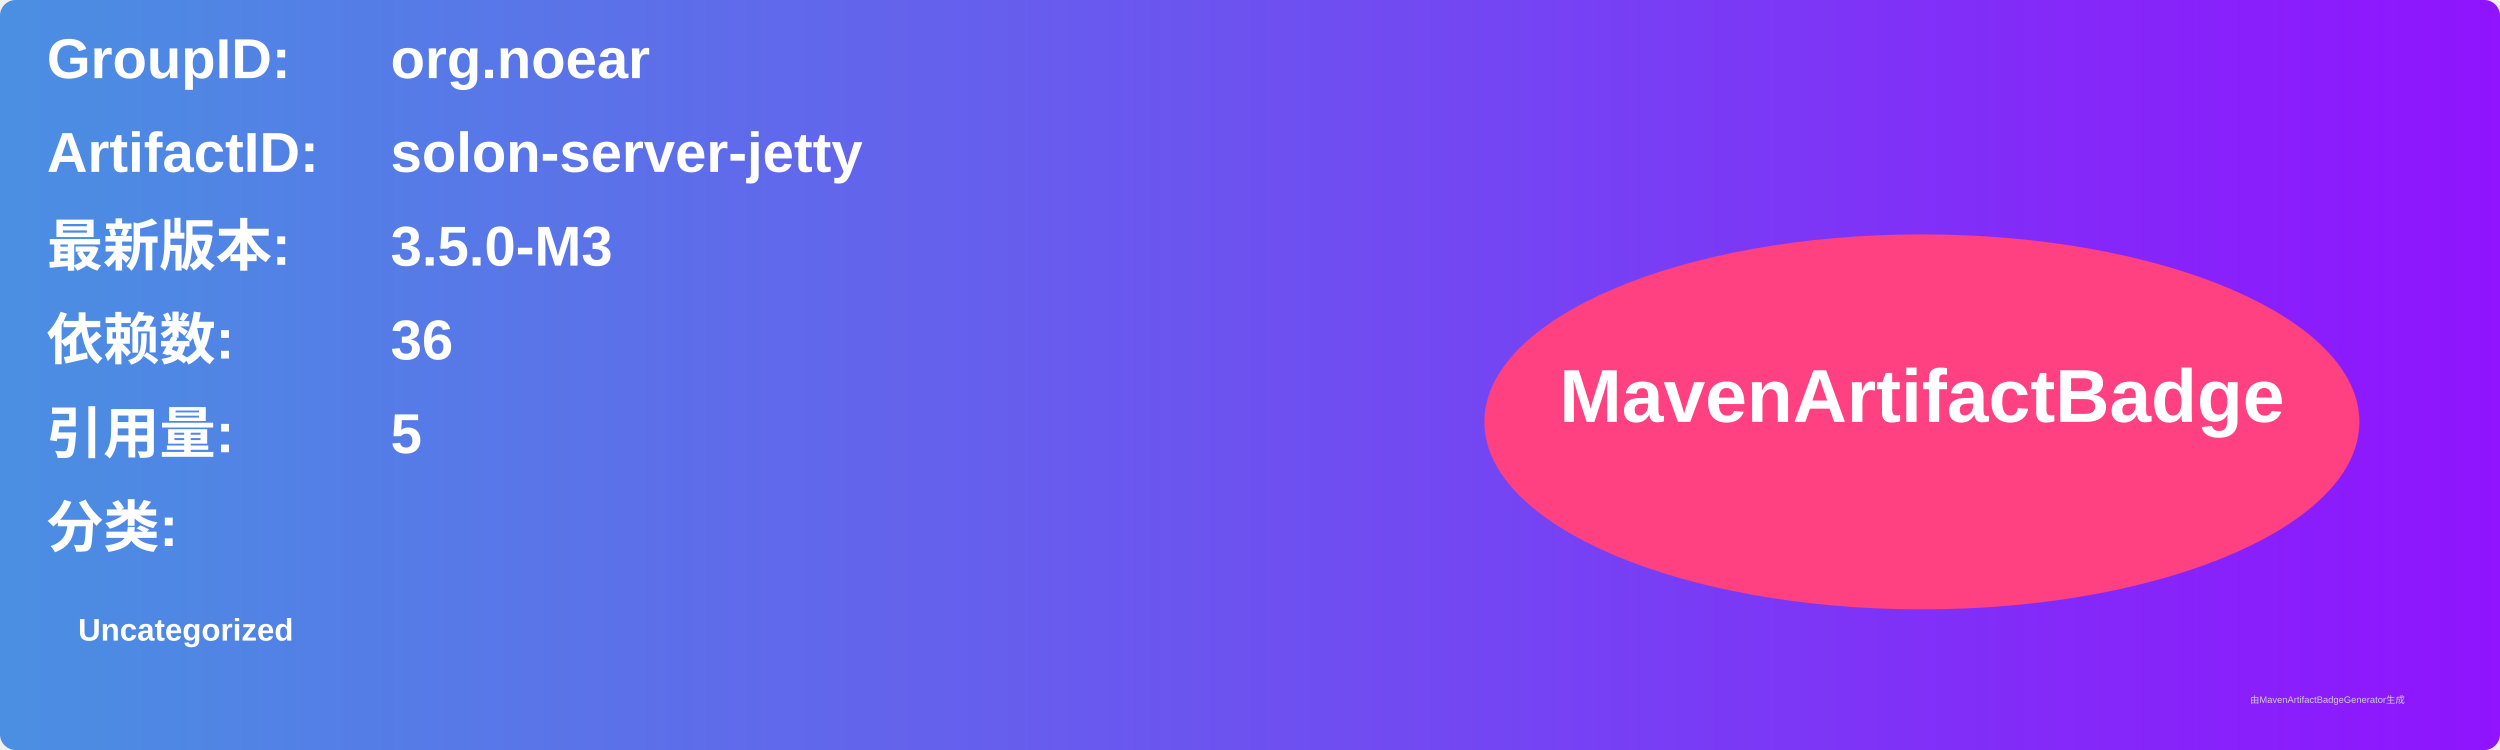
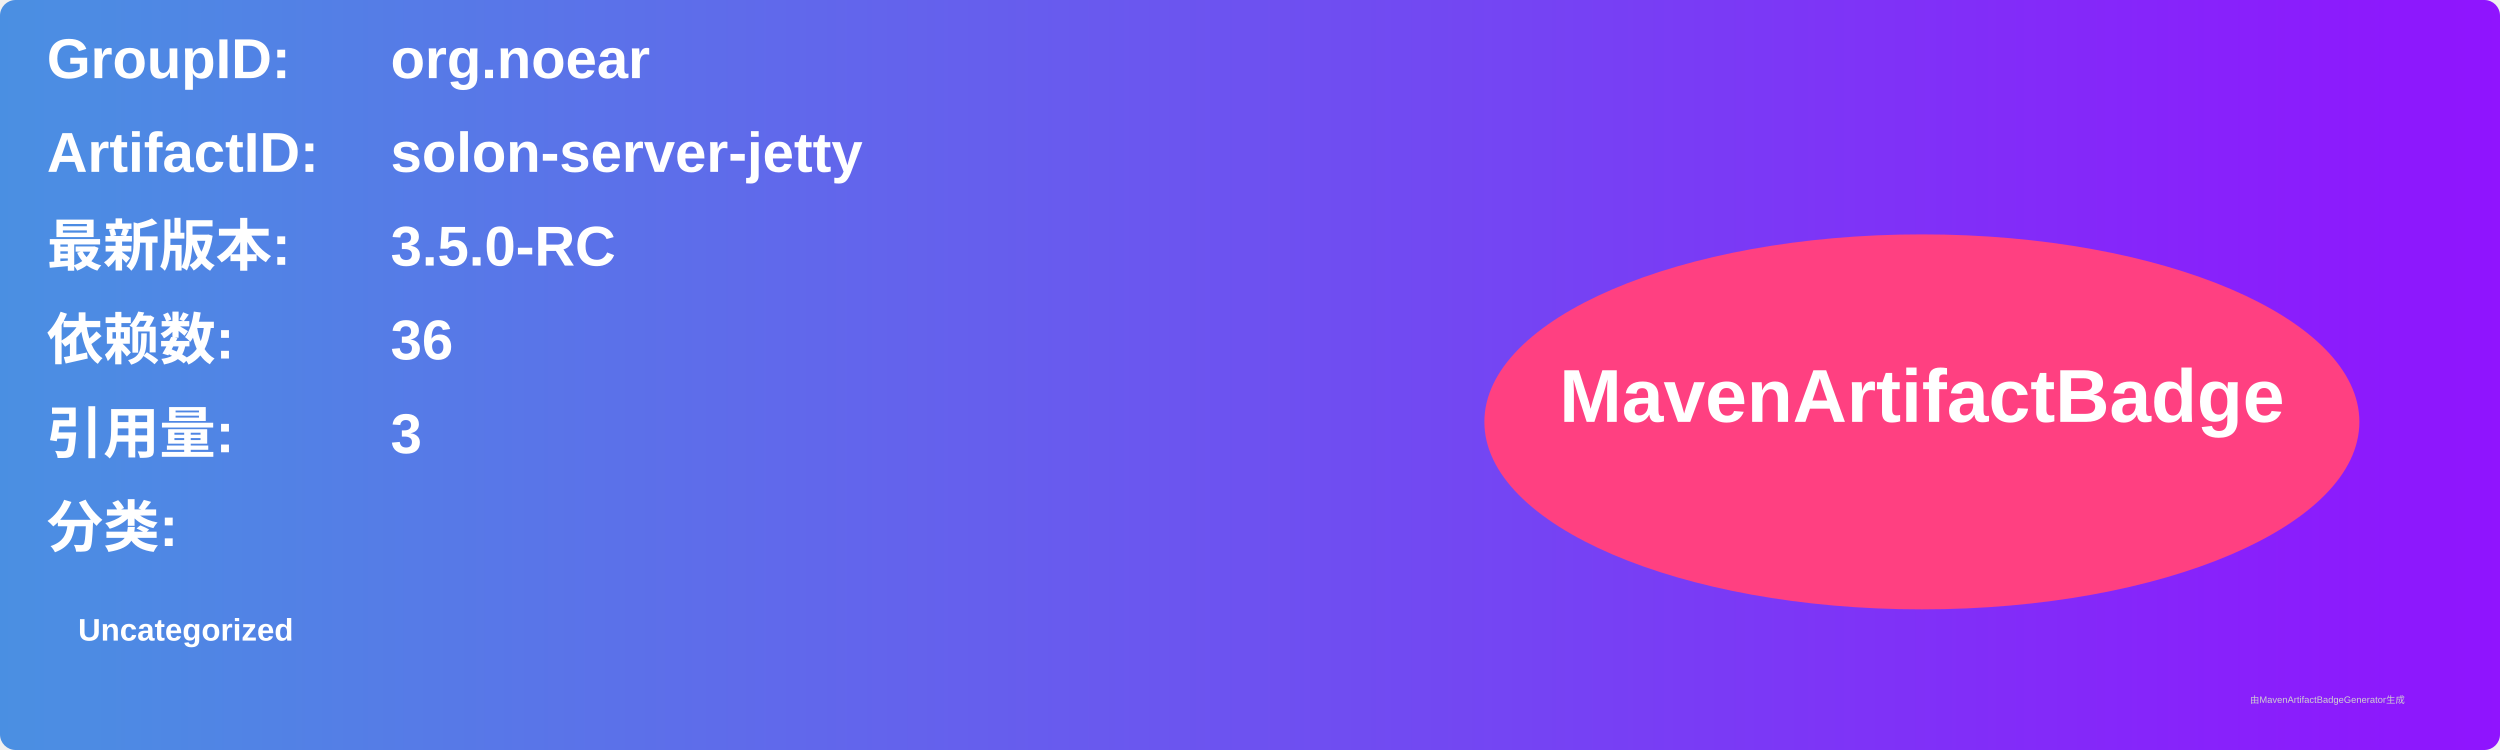
<svg xmlns="http://www.w3.org/2000/svg" width="800" height="240" viewBox="0 0 800 240">
  <linearGradient id="grad" x1="0%" y1="0%" x2="100%" y2="0%">
    <stop offset="0%" stop-color="#4a90e2" />
    <stop offset="100%" stop-color="#9013fe" />
  </linearGradient>
  <rect width="100%" height="100%" rx="5" ry="5" fill="url(#grad)" />
  <g transform="translate(15, 15)">
    <text x="0" y="10" font-family="Arial" font-size="18" fill="white" font-weight="bold" width="260">GroupID:</text>
    <text x="110" y="10" font-family="Arial" font-size="18" fill="white" font-weight="bold" width="460">org.noear</text>
    <text x="0" y="40" font-family="Arial" font-size="18" fill="white" font-weight="bold" width="260">ArtifactID:</text>
    <text x="110" y="40" font-family="Arial" font-size="18" fill="white" font-weight="bold" width="460">solon-server-jetty</text>
    <text x="0" y="70" font-family="Arial" font-size="18" fill="white" font-weight="bold">最新版本:</text>
    <text x="110" y="70" font-family="Arial" font-size="18" fill="white" font-weight="bold">
-       <tspan font-weight="bold">3.5.0-M3</tspan>
+       <tspan font-weight="bold">3.5.0-RC</tspan>
    </text>
    <text x="0" y="100" font-family="Arial" font-size="18" fill="white" font-weight="bold">依赖数: </text>
    <text x="110" y="100" font-family="Arial" font-size="18" fill="white">
      <tspan font-weight="bold">36</tspan>
    </text>
    <text x="0" y="130" font-family="Arial" font-size="18" fill="white" font-weight="bold">引用量: </text>
    <text x="110" y="130" font-family="Arial" font-size="18" fill="white">
-       <tspan font-weight="bold">5</tspan>
+       <tspan font-weight="bold">3</tspan>
    </text>
    <text x="0" y="160" font-family="Arial" font-size="18" fill="white" font-weight="bold">分类:</text>
    <text x="10" y="190" font-family="Arial" font-size="10" fill="white">
      <tspan font-weight="bold">Uncategorized</tspan>
    </text>
    <ellipse cx="600" cy="120" rx="140" ry="60" fill="#ff4081" />
    <text x="600" y="120" text-anchor="middle" font-family="Arial" font-size="24" fill="white" font-weight="bold">MavenArtifactBadge</text>
  </g>
  <text x="720" y="225" font-family="Arial" font-size="3" fill="#d0d0d0">由MavenArtifactBadgeGenerator生成</text>
</svg>
